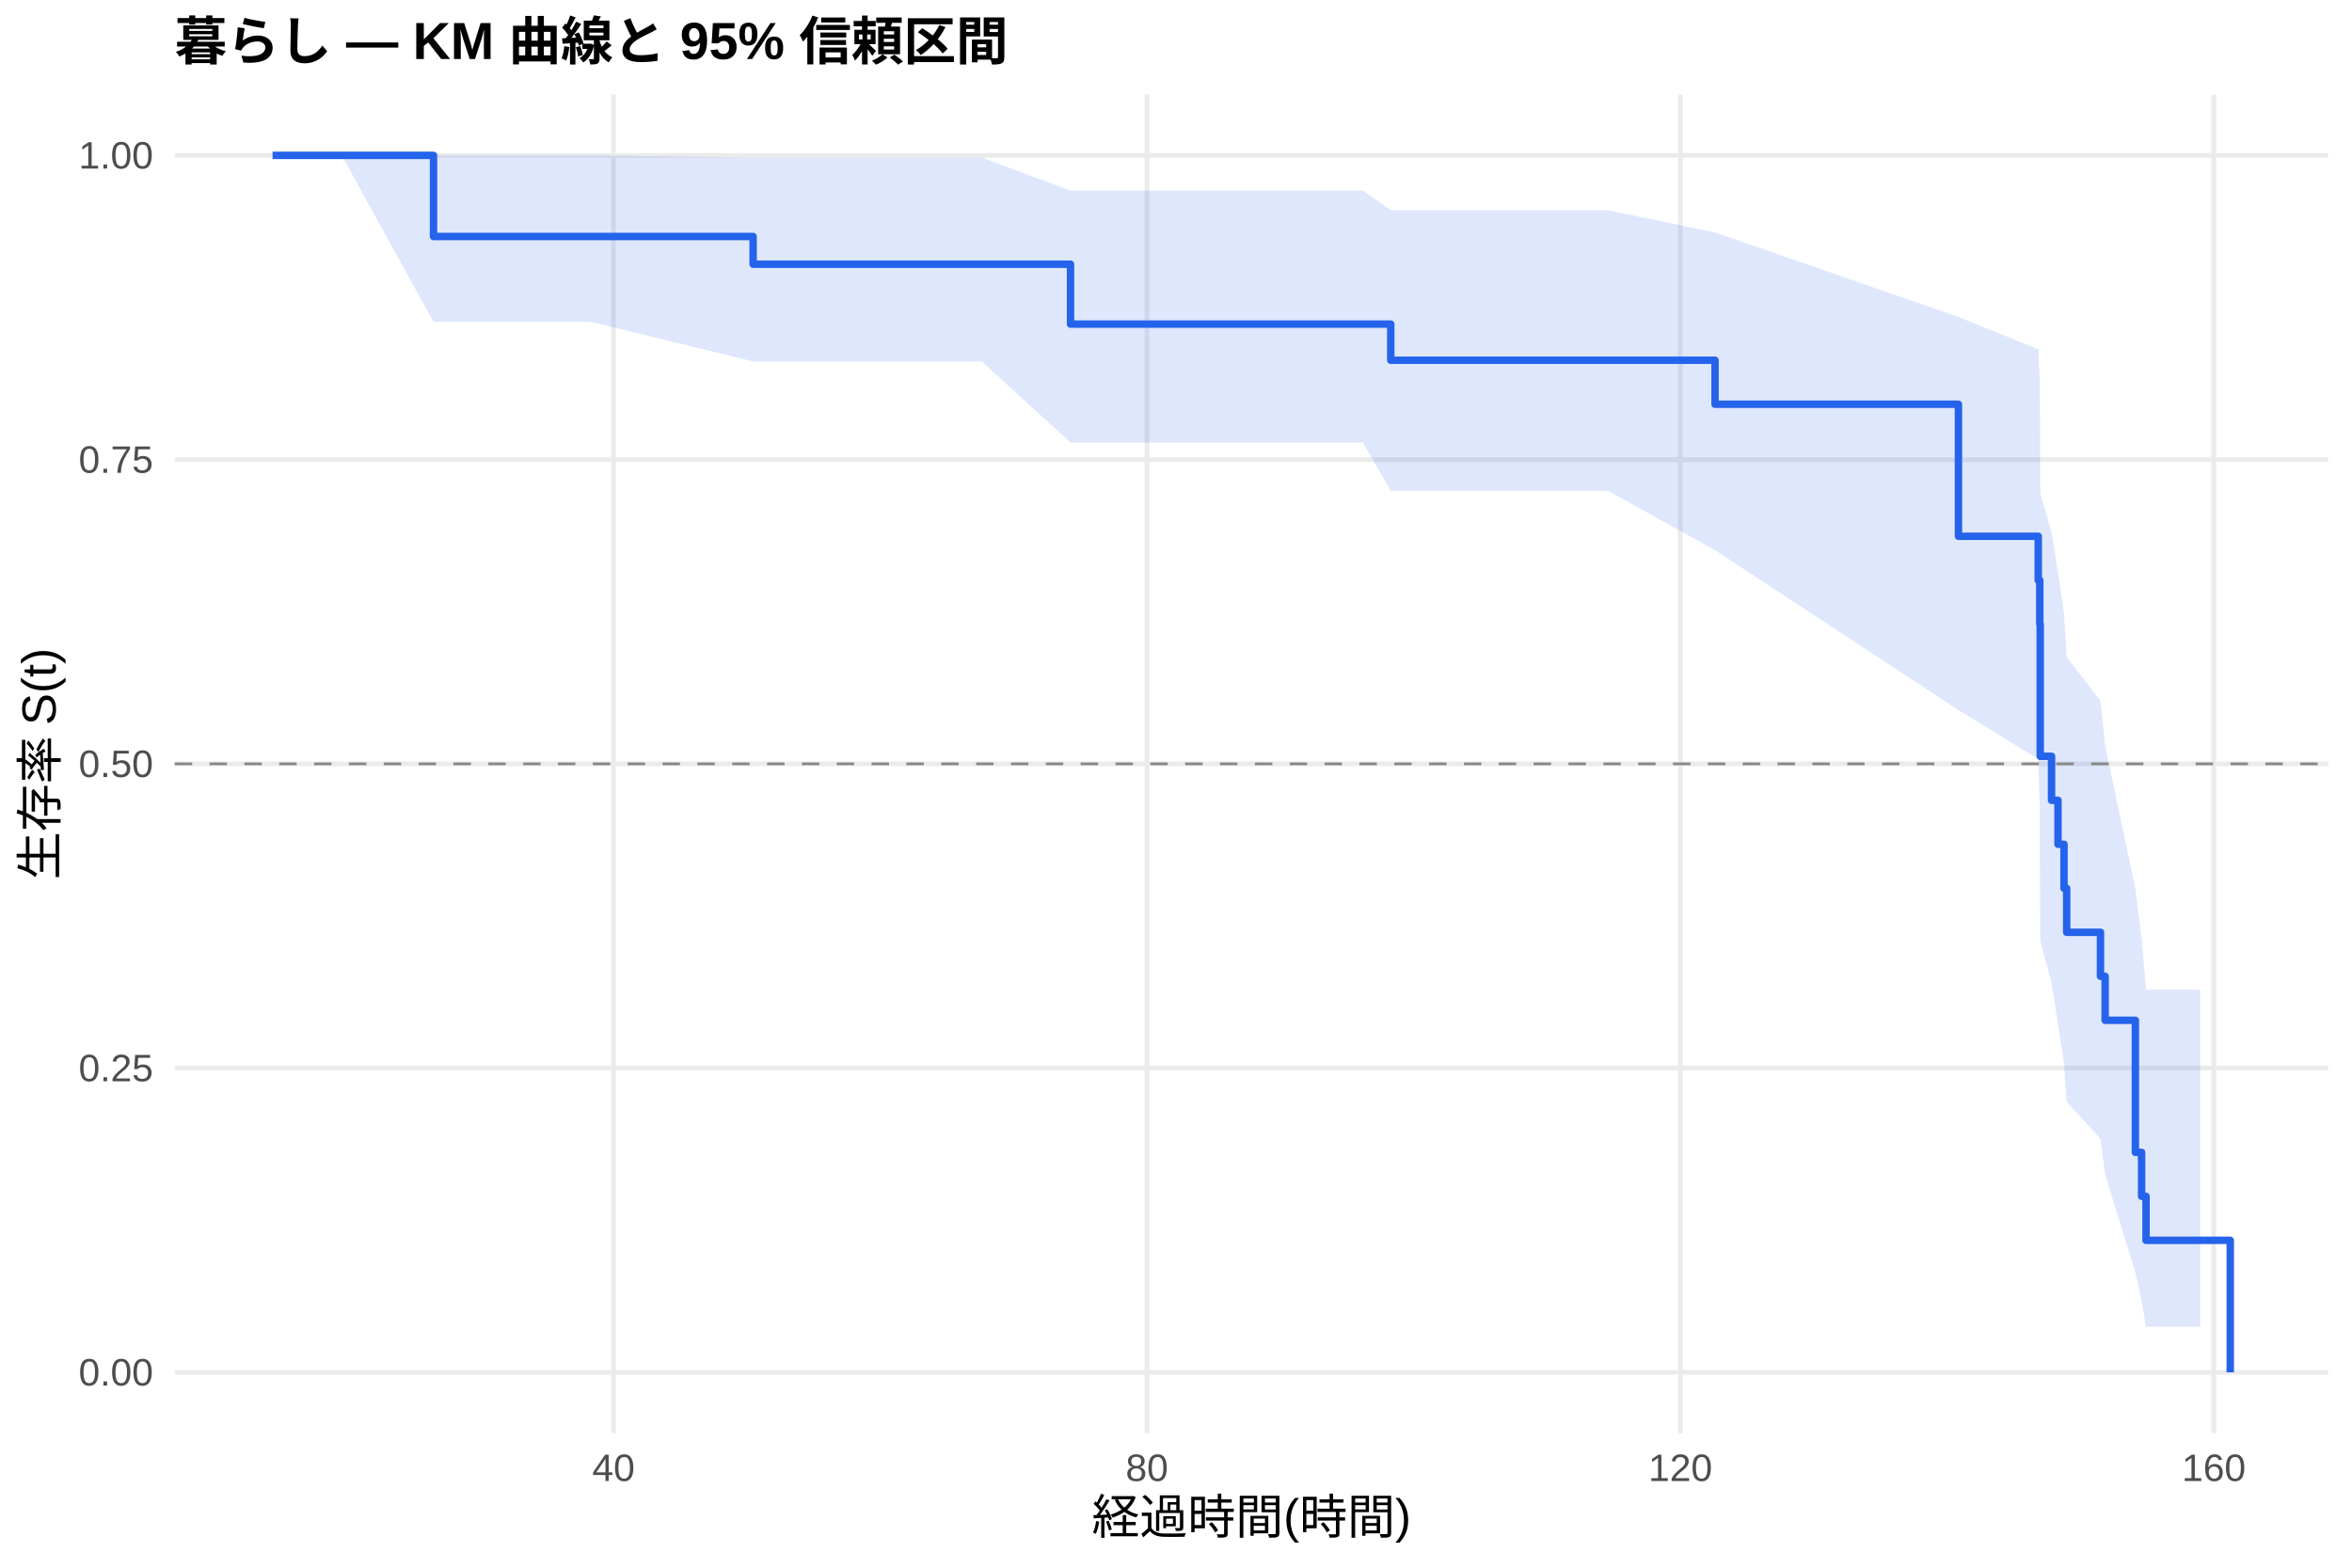
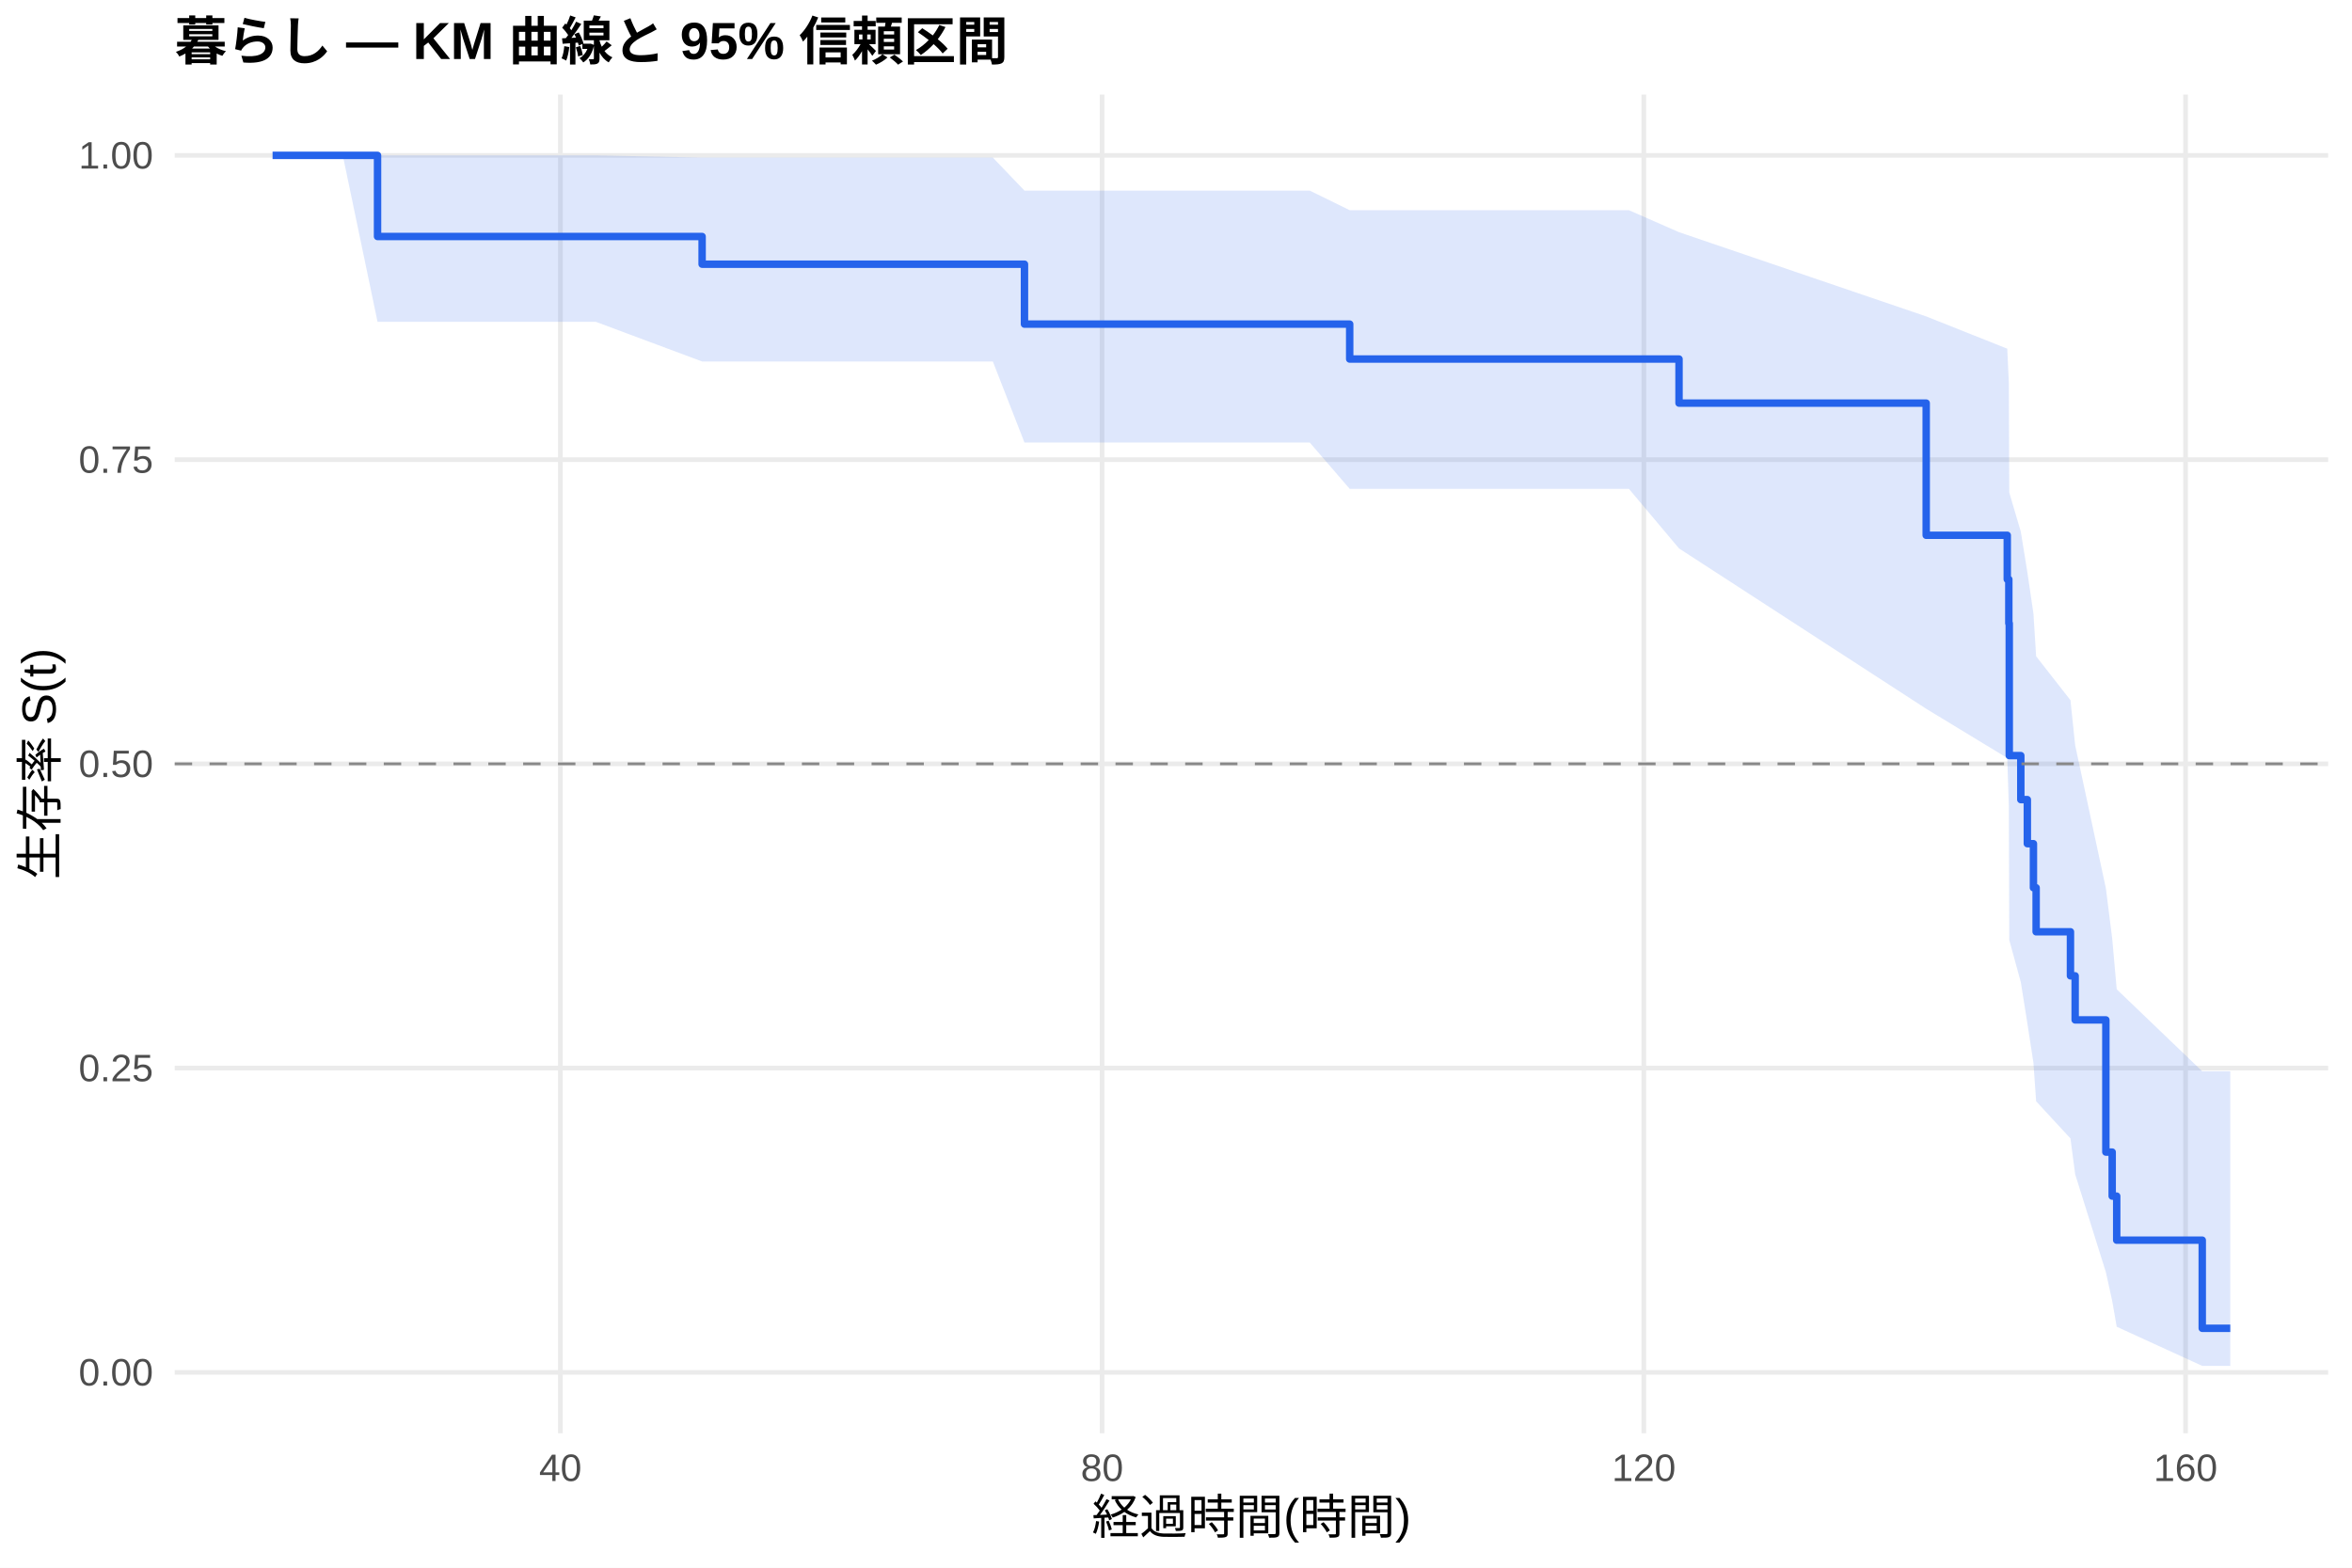
<svg xmlns="http://www.w3.org/2000/svg" width="540.00pt" height="360.00pt" viewBox="0 0 540.00 360.00">
  <g class="svglite">
    <defs>
      <style type="text/css">
    .svglite line, .svglite polyline, .svglite polygon, .svglite path, .svglite rect, .svglite circle {
      fill: none;
      stroke: #000000;
      stroke-linecap: round;
      stroke-linejoin: round;
      stroke-miterlimit: 10.00;
    }
    .svglite text {
      white-space: pre;
    }
    .svglite g.glyphgroup path {
      fill: inherit;
      stroke: none;
    }
  </style>
    </defs>
    <rect width="100%" height="100%" style="stroke: none; fill: #FFFFFF;" />
    <defs>
      <clipPath id="cpMC4wMHw1NDAuMDB8MC4wMHwzNjAuMDA=">
        <rect x="0.00" y="0.00" width="540.00" height="360.00" />
      </clipPath>
    </defs>
    <g clip-path="url(#cpMC4wMHw1NDAuMDB8MC4wMHwzNjAuMDA=)">
      <rect x="0" y="0.00" width="540.00" height="360.00" style="stroke-width: 1.07; stroke: none; fill: #FFFFFF;" />
    </g>
    <defs>
      <clipPath id="cpNDAuMTF8NTM0LjUyfDIxLjcxfDMyOS4xMg==">
        <rect x="40.11" y="21.71" width="494.41" height="307.41" />
      </clipPath>
    </defs>
    <g clip-path="url(#cpNDAuMTF8NTM0LjUyfDIxLjcxfDMyOS4xMg==)">
      <polyline points="40.11,315.14 534.52,315.14 " style="stroke-width: 1.07; stroke: #EBEBEB; stroke-linecap: butt;" />
      <polyline points="40.11,245.28 534.52,245.28 " style="stroke-width: 1.07; stroke: #EBEBEB; stroke-linecap: butt;" />
      <polyline points="40.11,175.41 534.52,175.41 " style="stroke-width: 1.07; stroke: #EBEBEB; stroke-linecap: butt;" />
      <polyline points="40.11,105.55 534.52,105.55 " style="stroke-width: 1.07; stroke: #EBEBEB; stroke-linecap: butt;" />
      <polyline points="40.11,35.68 534.52,35.68 " style="stroke-width: 1.07; stroke: #EBEBEB; stroke-linecap: butt;" />
-       <polyline points="140.86,329.12 140.86,21.71 " style="stroke-width: 1.07; stroke: #EBEBEB; stroke-linecap: butt;" />
-       <polyline points="263.33,329.12 263.33,21.71 " style="stroke-width: 1.07; stroke: #EBEBEB; stroke-linecap: butt;" />
-       <polyline points="385.80,329.12 385.80,21.71 " style="stroke-width: 1.07; stroke: #EBEBEB; stroke-linecap: butt;" />
-       <polyline points="508.27,329.12 508.27,21.71 " style="stroke-width: 1.07; stroke: #EBEBEB; stroke-linecap: butt;" />
-       <polygon points="62.58,35.68 78.45,35.68 99.53,35.68 135.66,35.68 172.91,36.19 194.75,36.19 225.42,36.19 245.78,43.77 267.01,43.77 281.65,43.77 297.06,43.77 312.93,43.77 319.31,48.28 324.57,48.28 344.16,48.28 369.22,48.28 393.76,53.38 449.64,72.79 467.96,80.21 468.32,87.99 468.42,113.26 471.02,122.25 472.50,131.52 473.88,141.05 474.49,150.85 482.25,160.92 483.32,171.28 490.26,204.08 491.69,215.59 492.71,227.27 505.16,227.27 505.16,304.68 492.71,304.68 491.69,298.73 490.26,292.16 483.32,269.72 482.25,261.51 474.49,252.99 473.88,244.17 472.50,235.07 471.02,225.68 468.42,216.01 468.32,185.23 467.96,174.32 449.64,163.05 393.76,126.34 369.22,112.73 344.16,112.73 324.57,112.73 319.31,112.73 312.93,101.62 297.06,101.62 281.65,101.62 267.01,101.62 245.78,101.62 225.42,83.01 194.75,83.01 172.91,83.01 135.66,73.90 99.53,73.90 78.45,35.68 62.58,35.68 " style="stroke-width: 0.00; stroke: none; stroke-linecap: butt; fill: #2563EB; fill-opacity: 0.15;" />
-       <polyline points="62.58,35.68 78.45,35.68 99.53,35.68 135.66,35.68 172.91,36.19 194.75,36.19 225.42,36.19 245.78,43.77 267.01,43.77 281.65,43.77 297.06,43.77 312.93,43.77 319.31,48.28 324.57,48.28 344.16,48.28 369.22,48.28 393.76,53.38 449.64,72.79 467.96,80.21 468.32,87.99 468.42,113.26 471.02,122.25 472.50,131.52 473.88,141.05 474.49,150.85 482.25,160.92 483.32,171.28 490.26,204.08 491.69,215.59 492.71,227.27 505.16,227.27 " style="stroke-width: 1.07; stroke: none; stroke-linecap: butt;" />
-       <polyline points="505.16,304.68 492.71,304.68 491.69,298.73 490.26,292.16 483.32,269.72 482.25,261.51 474.49,252.99 473.88,244.17 472.50,235.07 471.02,225.68 468.42,216.01 468.32,185.23 467.96,174.32 449.64,163.05 393.76,126.34 369.22,112.73 344.16,112.73 324.57,112.73 319.31,112.73 312.93,101.62 297.06,101.62 281.65,101.62 267.01,101.62 245.78,101.62 225.42,83.01 194.75,83.01 172.91,83.01 135.66,73.90 99.53,73.90 78.45,35.68 62.58,35.68 " style="stroke-width: 1.07; stroke: none; stroke-linecap: butt;" />
-       <polyline points="62.58,35.68 78.45,35.68 78.45,35.68 99.53,35.68 99.53,54.31 135.66,54.31 135.66,54.31 172.91,54.31 172.91,60.67 194.75,60.67 194.75,60.67 225.42,60.67 225.42,60.67 245.78,60.67 245.78,74.43 267.01,74.43 267.01,74.43 281.65,74.43 281.65,74.43 297.06,74.43 297.06,74.43 312.93,74.43 312.93,74.43 319.31,74.43 319.31,82.73 324.57,82.73 324.57,82.73 344.16,82.73 344.16,82.73 369.22,82.73 369.22,82.73 393.76,82.73 393.76,92.83 449.64,92.83 449.64,123.15 467.96,123.15 467.96,133.25 468.32,133.25 468.32,143.36 468.42,143.36 468.42,173.67 471.02,173.67 471.02,183.78 472.50,183.78 472.50,193.88 473.88,193.88 473.88,203.99 474.49,203.99 474.49,214.09 482.25,214.09 482.25,224.20 483.32,224.20 483.32,234.30 490.26,234.30 490.26,264.62 491.69,264.62 491.69,274.72 492.71,274.72 492.71,284.83 505.16,284.83 505.16,284.83 512.05,284.83 512.05,315.14 " style="stroke-width: 1.71; stroke: #2563EB; stroke-linecap: butt;" />
+       <polyline points="128.66,329.12 128.66,21.71 " style="stroke-width: 1.07; stroke: #EBEBEB; stroke-linecap: butt;" />
+       <polyline points="253.03,329.12 253.03,21.71 " style="stroke-width: 1.07; stroke: #EBEBEB; stroke-linecap: butt;" />
+       <polyline points="377.41,329.12 377.41,21.71 " style="stroke-width: 1.07; stroke: #EBEBEB; stroke-linecap: butt;" />
+       <polyline points="501.79,329.12 501.79,21.71 " style="stroke-width: 1.07; stroke: #EBEBEB; stroke-linecap: butt;" />
+       <polygon points="62.58,35.68 78.70,35.68 86.68,35.68 136.79,35.68 161.20,36.19 196.81,36.19 227.95,36.19 235.21,43.77 270.19,43.77 285.06,43.77 300.71,43.77 309.88,48.27 316.83,48.27 328.64,48.27 348.54,48.27 373.99,48.27 385.49,53.32 442.24,72.66 460.85,80.07 461.21,87.85 461.31,113.10 463.96,122.10 465.46,131.37 466.86,140.90 467.48,150.71 475.36,160.79 476.44,171.14 483.49,203.97 484.94,215.49 485.98,227.18 505.62,246.01 512.05,246.01 512.05,313.66 505.62,313.66 485.98,304.67 484.94,298.71 483.49,292.13 476.44,269.65 475.36,261.43 467.48,252.90 466.86,244.06 465.46,234.94 463.96,225.54 461.31,215.85 461.21,185.00 460.85,174.07 442.24,162.76 385.49,125.94 373.99,112.26 348.54,112.26 328.64,112.26 316.83,112.26 309.88,112.26 300.71,101.62 285.06,101.62 270.19,101.62 235.21,101.62 227.95,83.01 196.81,83.01 161.20,83.01 136.79,73.90 86.68,73.90 78.70,35.68 62.58,35.68 " style="stroke-width: 0.00; stroke: none; stroke-linecap: butt; fill: #2563EB; fill-opacity: 0.15;" />
+       <polyline points="62.58,35.68 78.70,35.68 86.68,35.68 136.79,35.68 161.20,36.19 196.81,36.19 227.95,36.19 235.21,43.77 270.19,43.77 285.06,43.77 300.71,43.77 309.88,48.27 316.83,48.27 328.64,48.27 348.54,48.27 373.99,48.27 385.49,53.32 442.24,72.66 460.85,80.07 461.21,87.85 461.31,113.10 463.96,122.10 465.46,131.37 466.86,140.90 467.48,150.71 475.36,160.79 476.44,171.14 483.49,203.97 484.94,215.49 485.98,227.18 505.62,246.01 512.05,246.01 " style="stroke-width: 1.07; stroke: none; stroke-linecap: butt;" />
+       <polyline points="512.05,313.66 505.62,313.66 485.98,304.67 484.94,298.71 483.49,292.13 476.44,269.65 475.36,261.43 467.48,252.90 466.86,244.06 465.46,234.94 463.96,225.54 461.31,215.85 461.21,185.00 460.85,174.07 442.24,162.76 385.49,125.94 373.99,112.26 348.54,112.26 328.64,112.26 316.83,112.26 309.88,112.26 300.71,101.62 285.06,101.62 270.19,101.62 235.21,101.62 227.95,83.01 196.81,83.01 161.20,83.01 136.79,73.90 86.68,73.90 78.70,35.68 62.58,35.68 " style="stroke-width: 1.07; stroke: none; stroke-linecap: butt;" />
+       <polyline points="62.58,35.68 78.70,35.68 78.70,35.68 86.68,35.68 86.68,54.31 136.79,54.31 136.79,54.31 161.20,54.31 161.20,60.67 196.81,60.67 196.81,60.67 227.95,60.67 227.95,60.67 235.21,60.67 235.21,74.43 270.19,74.43 270.19,74.43 285.06,74.43 285.06,74.43 300.71,74.43 300.71,74.43 309.88,74.43 309.88,82.45 316.83,82.45 316.83,82.45 328.64,82.45 328.64,82.45 348.54,82.45 348.54,82.45 373.99,82.45 373.99,82.45 385.49,82.45 385.49,92.57 442.24,92.57 442.24,122.92 460.85,122.92 460.85,133.04 461.21,133.04 461.21,143.15 461.31,143.15 461.31,173.51 463.96,173.51 463.96,183.62 465.46,183.62 465.46,193.74 466.86,193.74 466.86,203.86 467.48,203.86 467.48,213.97 475.36,213.97 475.36,224.09 476.44,224.09 476.44,234.21 483.49,234.21 483.49,264.56 484.94,264.56 484.94,274.67 485.98,274.67 485.98,284.79 505.62,284.79 505.62,305.03 512.05,305.03 512.05,305.03 " style="stroke-width: 1.71; stroke: #2563EB; stroke-linecap: butt;" />
      <line x1="40.11" y1="175.41" x2="534.52" y2="175.41" style="stroke-width: 0.64; stroke: #888888; stroke-dasharray: 4.00,4.00; stroke-linecap: butt;" />
    </g>
    <g clip-path="url(#cpMC4wMHw1NDAuMDB8MC4wMHwzNjAuMDA=)">
      <text x="35.18" y="318.17" text-anchor="end" style="font-size: 8.80px;fill: #4D4D4D; font-family: &quot;Liberation Sans&quot;;" textLength="17.11px" lengthAdjust="spacingAndGlyphs">0.00</text>
      <text x="35.18" y="248.30" text-anchor="end" style="font-size: 8.80px;fill: #4D4D4D; font-family: &quot;Liberation Sans&quot;;" textLength="17.11px" lengthAdjust="spacingAndGlyphs">0.25</text>
      <text x="35.18" y="178.44" text-anchor="end" style="font-size: 8.80px;fill: #4D4D4D; font-family: &quot;Liberation Sans&quot;;" textLength="17.11px" lengthAdjust="spacingAndGlyphs">0.50</text>
      <text x="35.18" y="108.57" text-anchor="end" style="font-size: 8.80px;fill: #4D4D4D; font-family: &quot;Liberation Sans&quot;;" textLength="17.11px" lengthAdjust="spacingAndGlyphs">0.75</text>
      <text x="35.18" y="38.71" text-anchor="end" style="font-size: 8.80px;fill: #4D4D4D; font-family: &quot;Liberation Sans&quot;;" textLength="17.11px" lengthAdjust="spacingAndGlyphs">1.00</text>
-       <text x="140.86" y="340.10" text-anchor="middle" style="font-size: 8.80px;fill: #4D4D4D; font-family: &quot;Liberation Sans&quot;;" textLength="9.78px" lengthAdjust="spacingAndGlyphs">40</text>
-       <text x="263.33" y="340.10" text-anchor="middle" style="font-size: 8.80px;fill: #4D4D4D; font-family: &quot;Liberation Sans&quot;;" textLength="9.78px" lengthAdjust="spacingAndGlyphs">80</text>
-       <text x="385.80" y="340.10" text-anchor="middle" style="font-size: 8.80px;fill: #4D4D4D; font-family: &quot;Liberation Sans&quot;;" textLength="14.67px" lengthAdjust="spacingAndGlyphs">120</text>
-       <text x="508.27" y="340.10" text-anchor="middle" style="font-size: 8.80px;fill: #4D4D4D; font-family: &quot;Liberation Sans&quot;;" textLength="14.67px" lengthAdjust="spacingAndGlyphs">160</text>
+       <text x="128.66" y="340.10" text-anchor="middle" style="font-size: 8.80px;fill: #4D4D4D; font-family: &quot;Liberation Sans&quot;;" textLength="9.78px" lengthAdjust="spacingAndGlyphs">40</text>
+       <text x="253.03" y="340.10" text-anchor="middle" style="font-size: 8.80px;fill: #4D4D4D; font-family: &quot;Liberation Sans&quot;;" textLength="9.78px" lengthAdjust="spacingAndGlyphs">80</text>
+       <text x="377.41" y="340.10" text-anchor="middle" style="font-size: 8.80px;fill: #4D4D4D; font-family: &quot;Liberation Sans&quot;;" textLength="14.67px" lengthAdjust="spacingAndGlyphs">120</text>
+       <text x="501.79" y="340.10" text-anchor="middle" style="font-size: 8.80px;fill: #4D4D4D; font-family: &quot;Liberation Sans&quot;;" textLength="14.67px" lengthAdjust="spacingAndGlyphs">160</text>
      <text x="287.32" y="352.24" text-anchor="middle" style="font-size: 11.00px; font-family: &quot;Liberation Sans&quot;;" textLength="73.31px" lengthAdjust="spacingAndGlyphs">経過時間(時間)</text>
      <text transform="translate(13.05,175.41) rotate(-90)" text-anchor="middle" style="font-size: 11.00px; font-family: &quot;Liberation Sans&quot;;" textLength="53.78px" lengthAdjust="spacingAndGlyphs">生存率 S(t)</text>
      <text x="40.11" y="13.74" style="font-size: 12.00px; font-weight: bold; font-family: &quot;Liberation Sans&quot;;" textLength="191.33px" lengthAdjust="spacingAndGlyphs">暮らし — KM 曲線と 95% 信頼区間</text>
    </g>
  </g>
</svg>
